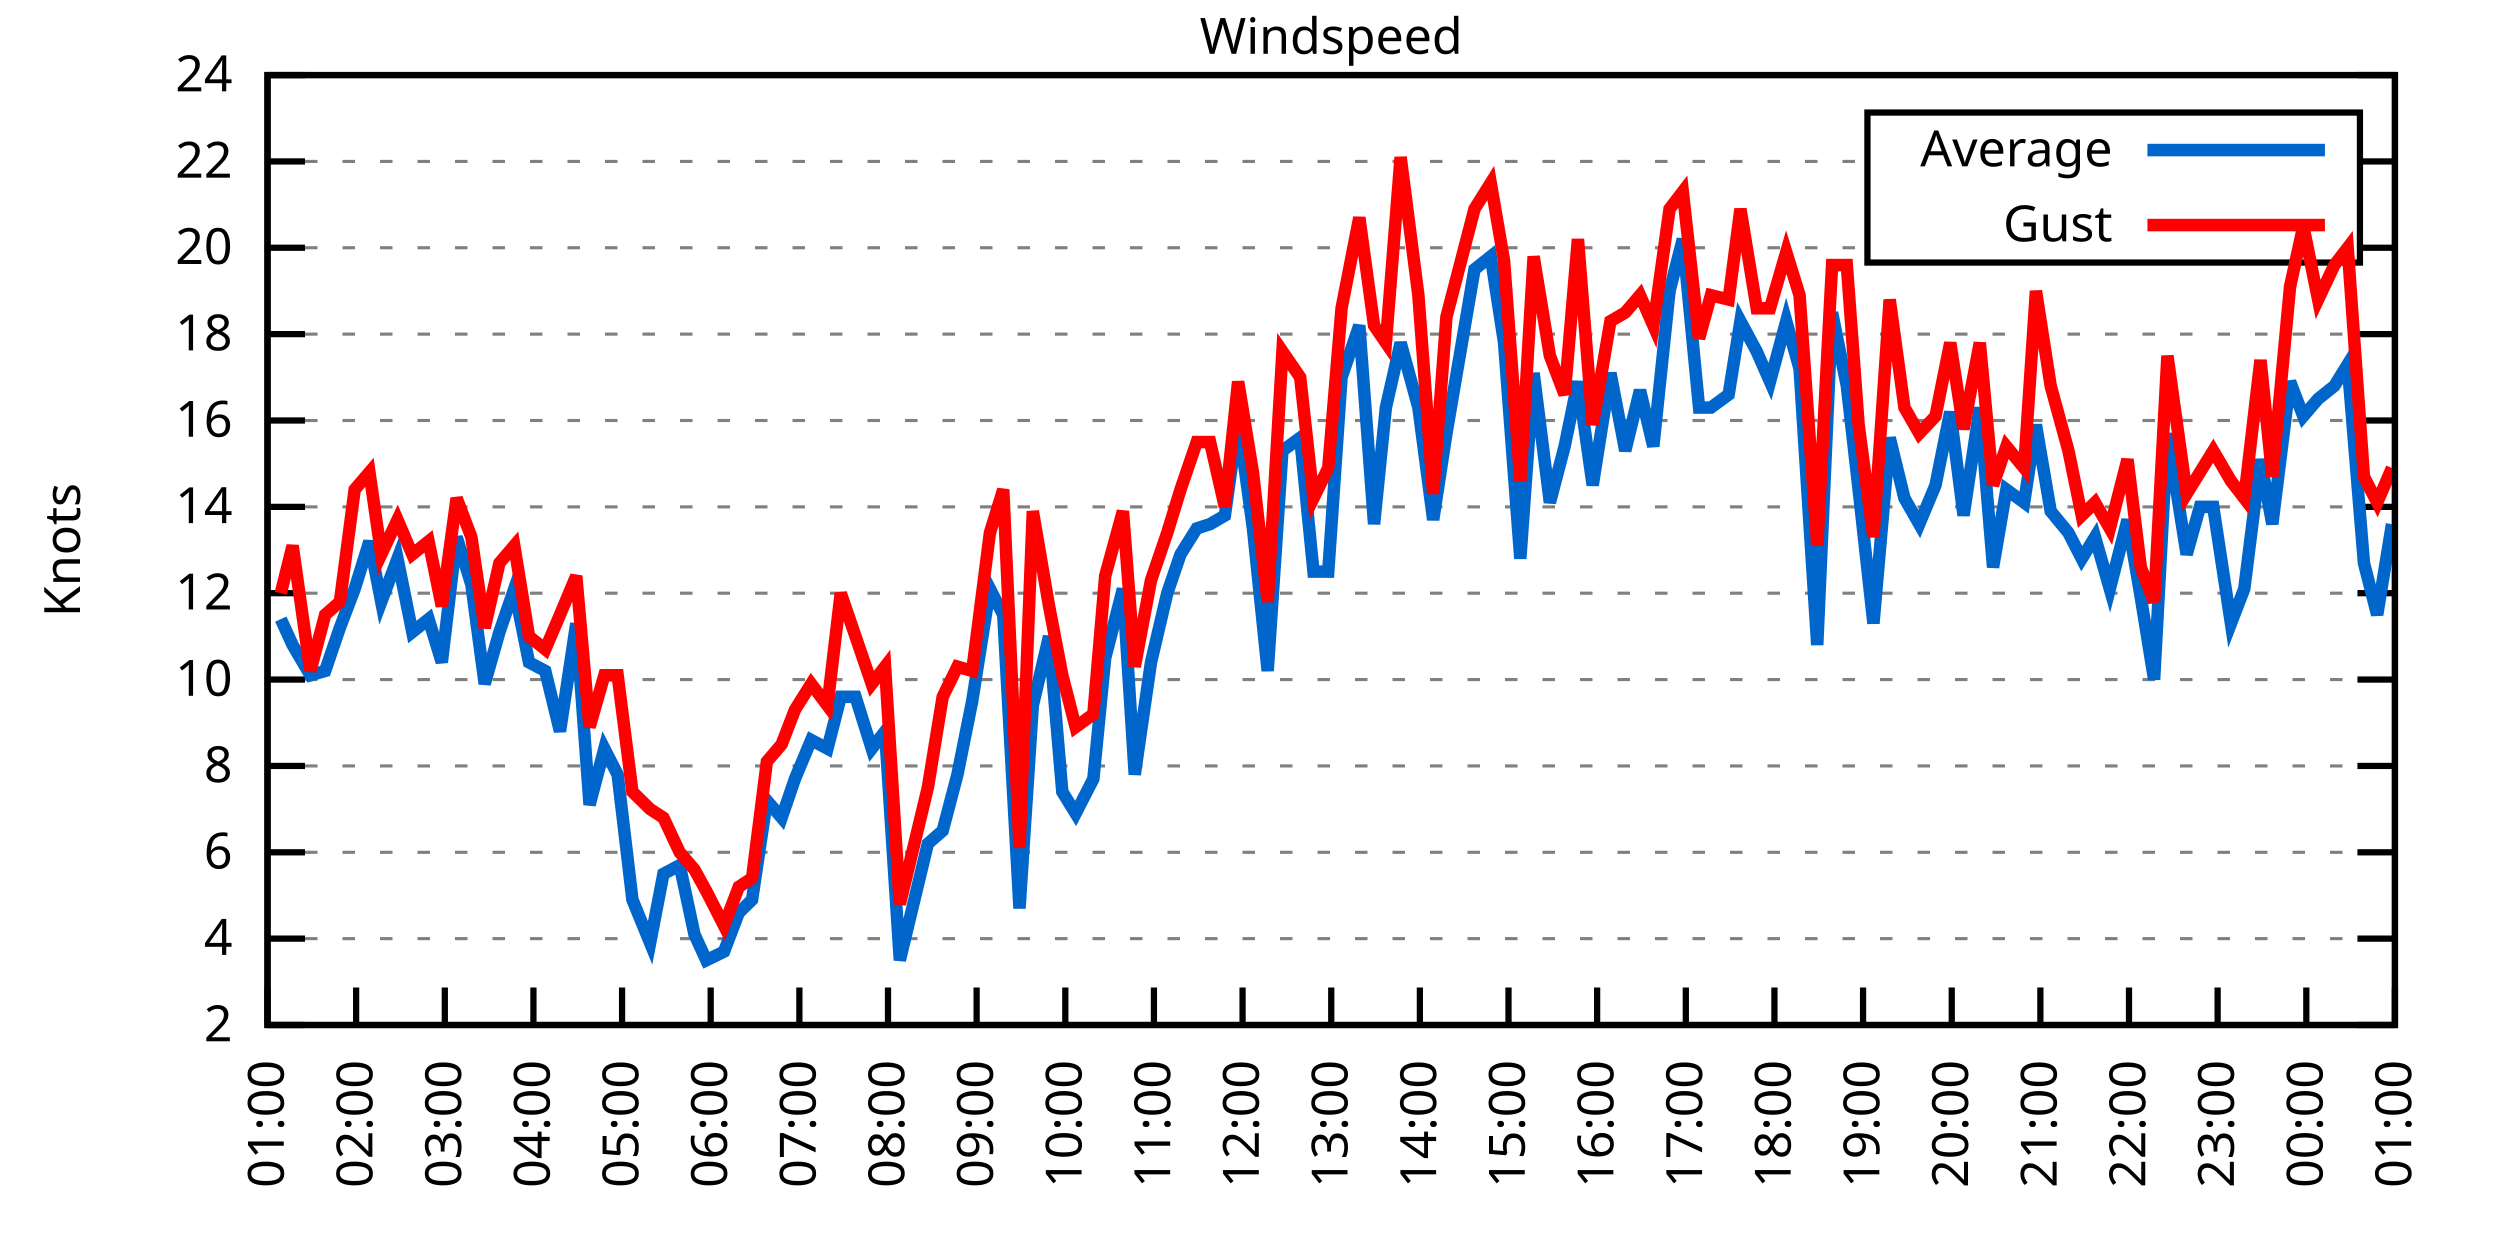
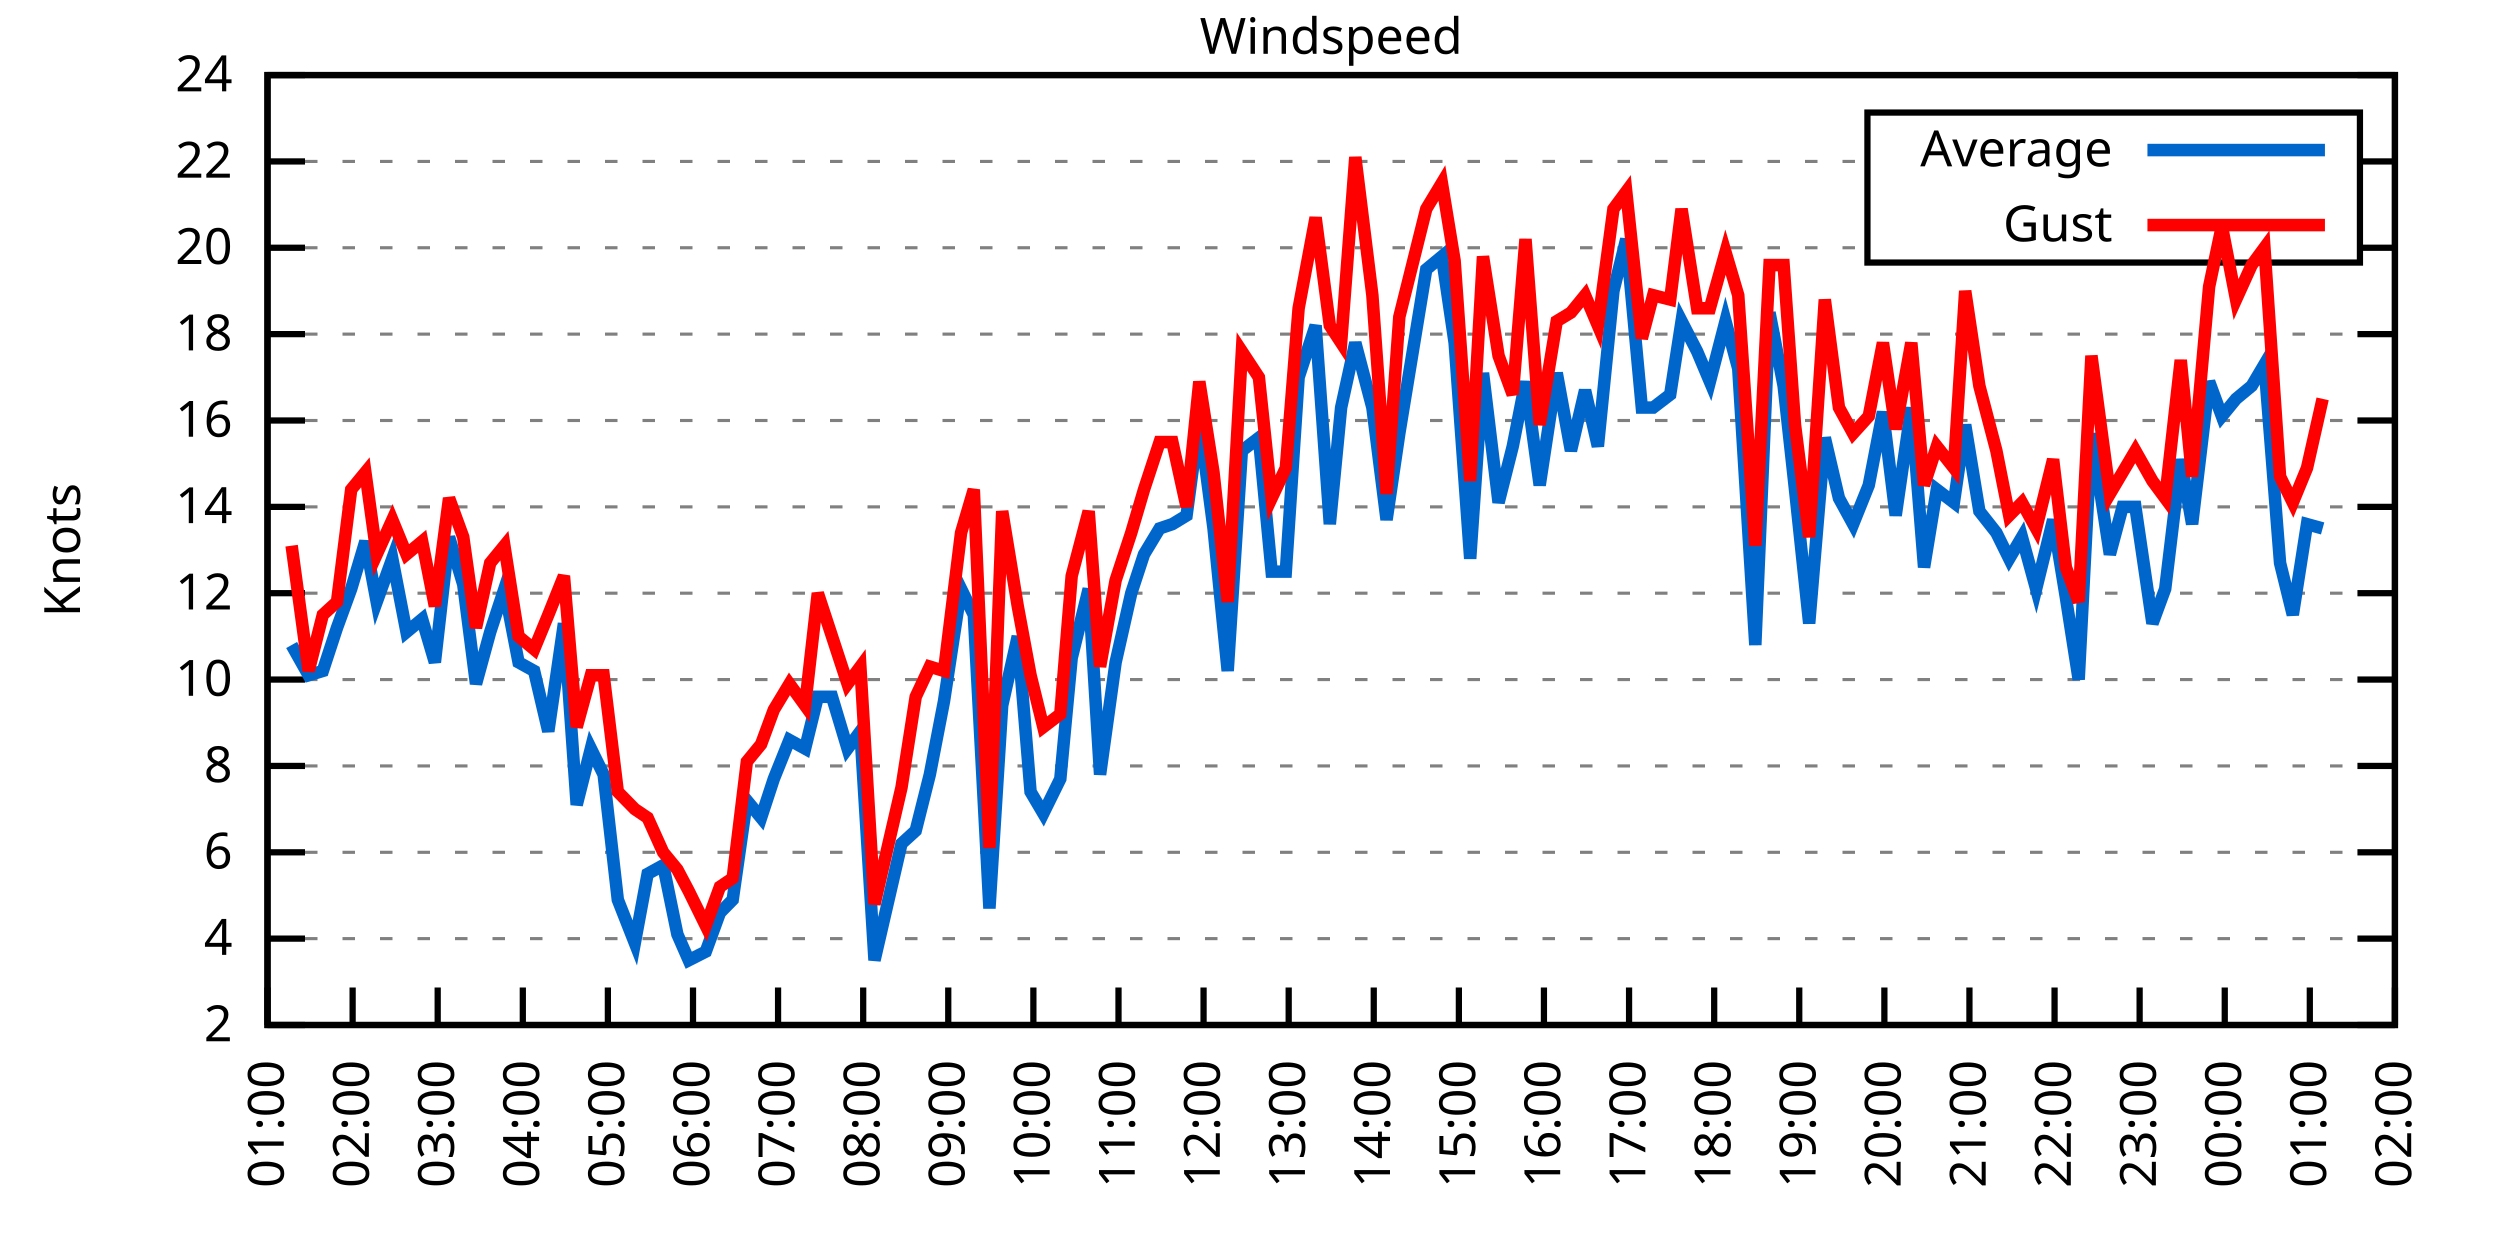
<svg xmlns="http://www.w3.org/2000/svg" xmlns:xlink="http://www.w3.org/1999/xlink" width="400" height="200" viewBox="0 0 400 200">
  <g id="gnuplot_canvas">
    <rect x="0" y="0" width="400" height="200" fill="none" />
    <defs>
      <circle id="gpDot" r="0.5" stroke-width="0.5" stroke="currentColor" />
      <path id="gpPt0" stroke-width="0.333" stroke="currentColor" d="M-1,0 h2 M0,-1 v2" />
      <path id="gpPt1" stroke-width="0.333" stroke="currentColor" d="M-1,-1 L1,1 M1,-1 L-1,1" />
      <path id="gpPt2" stroke-width="0.333" stroke="currentColor" d="M-1,0 L1,0 M0,-1 L0,1 M-1,-1 L1,1 M-1,1 L1,-1" />
      <rect id="gpPt3" stroke-width="0.333" stroke="currentColor" x="-1" y="-1" width="2" height="2" />
      <rect id="gpPt4" stroke-width="0.333" stroke="currentColor" fill="currentColor" x="-1" y="-1" width="2" height="2" />
      <circle id="gpPt5" stroke-width="0.333" stroke="currentColor" cx="0" cy="0" r="1" />
      <use xlink:href="#gpPt5" id="gpPt6" fill="currentColor" stroke="none" />
      <path id="gpPt7" stroke-width="0.333" stroke="currentColor" d="M0,-1.33 L-1.33,0.67 L1.33,0.67 z" />
      <use xlink:href="#gpPt7" id="gpPt8" fill="currentColor" stroke="none" />
      <use xlink:href="#gpPt7" id="gpPt9" stroke="currentColor" transform="rotate(180)" />
      <use xlink:href="#gpPt9" id="gpPt10" fill="currentColor" stroke="none" />
      <use xlink:href="#gpPt3" id="gpPt11" stroke="currentColor" transform="rotate(45)" />
      <use xlink:href="#gpPt11" id="gpPt12" fill="currentColor" stroke="none" />
      <path id="gpPt13" stroke-width="0.333" stroke="currentColor" d="M0,1.330 L1.265,0.411 L0.782,-1.067 L-0.782,-1.076 L-1.265,0.411 z" />
      <use xlink:href="#gpPt13" id="gpPt14" fill="currentColor" stroke="none" />
      <filter id="textbox" filterUnits="objectBoundingBox" x="0" y="0" height="1" width="1">
        <feFlood flood-color="white" flood-opacity="1" result="bgnd" />
        <feComposite in="SourceGraphic" in2="bgnd" operator="atop" />
      </filter>
      <filter id="greybox" filterUnits="objectBoundingBox" x="0" y="0" height="1" width="1">
        <feFlood flood-color="lightgrey" flood-opacity="1" result="grey" />
        <feComposite in="SourceGraphic" in2="grey" operator="atop" />
      </filter>
    </defs>
    <g fill="none" color="white" stroke="currentColor" stroke-width="1.00" stroke-linecap="butt" stroke-linejoin="miter">
</g>
    <g fill="none" color="black" stroke="currentColor" stroke-width="1.00" stroke-linecap="butt" stroke-linejoin="miter">
      <g stroke="none" shape-rendering="crispEdges">
        <polygon fill="rgb(255, 255, 255)" points="42.80,164.00 383.18,164.00 383.18,12.02 42.80,12.02 " />
      </g>
    </g>
    <g fill="none" color="black" stroke="currentColor" stroke-width="1.00" stroke-linecap="butt" stroke-linejoin="miter">
</g>
    <g fill="none" color="black" stroke="black" stroke-width="0.50" stroke-linecap="butt" stroke-linejoin="miter">
</g>
    <g fill="none" color="gray" stroke="currentColor" stroke-width="0.50" stroke-linecap="butt" stroke-linejoin="miter">
      <path stroke="gray" stroke-dasharray="2,4" class="gridline" d="M42.80,164.00 L383.19,164.00  " />
    </g>
    <g fill="none" color="gray" stroke="gray" stroke-width="1.00" stroke-linecap="butt" stroke-linejoin="miter">
</g>
    <g fill="none" color="black" stroke="currentColor" stroke-width="1.00" stroke-linecap="butt" stroke-linejoin="miter">
      <path stroke="black" d="M42.80,164.00 L48.80,164.00 M383.19,164.00 L377.19,164.00  " />
      <g transform="translate(37.20,166.60)" stroke="none" fill="black" font-family="Sans" font-size="8.00" text-anchor="end">
        <text>
          <tspan font-family="Sans"> 2</tspan>
        </text>
      </g>
    </g>
    <g fill="none" color="black" stroke="currentColor" stroke-width="1.00" stroke-linecap="butt" stroke-linejoin="miter">
</g>
    <g fill="none" color="black" stroke="black" stroke-width="0.50" stroke-linecap="butt" stroke-linejoin="miter">
</g>
    <g fill="none" color="gray" stroke="currentColor" stroke-width="0.50" stroke-linecap="butt" stroke-linejoin="miter">
      <path stroke="gray" stroke-dasharray="2,4" class="gridline" d="M42.80,150.18 L383.19,150.18  " />
    </g>
    <g fill="none" color="gray" stroke="gray" stroke-width="1.00" stroke-linecap="butt" stroke-linejoin="miter">
</g>
    <g fill="none" color="black" stroke="currentColor" stroke-width="1.00" stroke-linecap="butt" stroke-linejoin="miter">
      <path stroke="black" d="M42.80,150.18 L48.80,150.18 M383.19,150.18 L377.19,150.18  " />
      <g transform="translate(37.20,152.78)" stroke="none" fill="black" font-family="Sans" font-size="8.00" text-anchor="end">
        <text>
          <tspan font-family="Sans"> 4</tspan>
        </text>
      </g>
    </g>
    <g fill="none" color="black" stroke="currentColor" stroke-width="1.00" stroke-linecap="butt" stroke-linejoin="miter">
</g>
    <g fill="none" color="black" stroke="black" stroke-width="0.50" stroke-linecap="butt" stroke-linejoin="miter">
</g>
    <g fill="none" color="gray" stroke="currentColor" stroke-width="0.50" stroke-linecap="butt" stroke-linejoin="miter">
      <path stroke="gray" stroke-dasharray="2,4" class="gridline" d="M42.80,136.37 L383.19,136.37  " />
    </g>
    <g fill="none" color="gray" stroke="gray" stroke-width="1.00" stroke-linecap="butt" stroke-linejoin="miter">
</g>
    <g fill="none" color="black" stroke="currentColor" stroke-width="1.00" stroke-linecap="butt" stroke-linejoin="miter">
      <path stroke="black" d="M42.80,136.37 L48.80,136.37 M383.19,136.37 L377.19,136.37  " />
      <g transform="translate(37.20,138.97)" stroke="none" fill="black" font-family="Sans" font-size="8.00" text-anchor="end">
        <text>
          <tspan font-family="Sans"> 6</tspan>
        </text>
      </g>
    </g>
    <g fill="none" color="black" stroke="currentColor" stroke-width="1.00" stroke-linecap="butt" stroke-linejoin="miter">
</g>
    <g fill="none" color="black" stroke="black" stroke-width="0.50" stroke-linecap="butt" stroke-linejoin="miter">
</g>
    <g fill="none" color="gray" stroke="currentColor" stroke-width="0.50" stroke-linecap="butt" stroke-linejoin="miter">
      <path stroke="gray" stroke-dasharray="2,4" class="gridline" d="M42.80,122.55 L383.19,122.55  " />
    </g>
    <g fill="none" color="gray" stroke="gray" stroke-width="1.00" stroke-linecap="butt" stroke-linejoin="miter">
</g>
    <g fill="none" color="black" stroke="currentColor" stroke-width="1.00" stroke-linecap="butt" stroke-linejoin="miter">
      <path stroke="black" d="M42.80,122.55 L48.80,122.55 M383.19,122.55 L377.19,122.55  " />
      <g transform="translate(37.20,125.15)" stroke="none" fill="black" font-family="Sans" font-size="8.00" text-anchor="end">
        <text>
          <tspan font-family="Sans"> 8</tspan>
        </text>
      </g>
    </g>
    <g fill="none" color="black" stroke="currentColor" stroke-width="1.00" stroke-linecap="butt" stroke-linejoin="miter">
</g>
    <g fill="none" color="black" stroke="black" stroke-width="0.50" stroke-linecap="butt" stroke-linejoin="miter">
</g>
    <g fill="none" color="gray" stroke="currentColor" stroke-width="0.50" stroke-linecap="butt" stroke-linejoin="miter">
      <path stroke="gray" stroke-dasharray="2,4" class="gridline" d="M42.80,108.73 L383.19,108.73  " />
    </g>
    <g fill="none" color="gray" stroke="gray" stroke-width="1.00" stroke-linecap="butt" stroke-linejoin="miter">
</g>
    <g fill="none" color="black" stroke="currentColor" stroke-width="1.00" stroke-linecap="butt" stroke-linejoin="miter">
      <path stroke="black" d="M42.80,108.73 L48.80,108.73 M383.19,108.73 L377.19,108.73  " />
      <g transform="translate(37.20,111.33)" stroke="none" fill="black" font-family="Sans" font-size="8.00" text-anchor="end">
        <text>
          <tspan font-family="Sans"> 10</tspan>
        </text>
      </g>
    </g>
    <g fill="none" color="black" stroke="currentColor" stroke-width="1.00" stroke-linecap="butt" stroke-linejoin="miter">
</g>
    <g fill="none" color="black" stroke="black" stroke-width="0.50" stroke-linecap="butt" stroke-linejoin="miter">
</g>
    <g fill="none" color="gray" stroke="currentColor" stroke-width="0.50" stroke-linecap="butt" stroke-linejoin="miter">
      <path stroke="gray" stroke-dasharray="2,4" class="gridline" d="M42.80,94.91 L383.19,94.91  " />
    </g>
    <g fill="none" color="gray" stroke="gray" stroke-width="1.00" stroke-linecap="butt" stroke-linejoin="miter">
</g>
    <g fill="none" color="black" stroke="currentColor" stroke-width="1.00" stroke-linecap="butt" stroke-linejoin="miter">
      <path stroke="black" d="M42.80,94.91 L48.80,94.91 M383.19,94.91 L377.19,94.91  " />
      <g transform="translate(37.20,97.51)" stroke="none" fill="black" font-family="Sans" font-size="8.00" text-anchor="end">
        <text>
          <tspan font-family="Sans"> 12</tspan>
        </text>
      </g>
    </g>
    <g fill="none" color="black" stroke="currentColor" stroke-width="1.00" stroke-linecap="butt" stroke-linejoin="miter">
</g>
    <g fill="none" color="black" stroke="black" stroke-width="0.50" stroke-linecap="butt" stroke-linejoin="miter">
</g>
    <g fill="none" color="gray" stroke="currentColor" stroke-width="0.50" stroke-linecap="butt" stroke-linejoin="miter">
      <path stroke="gray" stroke-dasharray="2,4" class="gridline" d="M42.80,81.10 L383.19,81.10  " />
    </g>
    <g fill="none" color="gray" stroke="gray" stroke-width="1.00" stroke-linecap="butt" stroke-linejoin="miter">
</g>
    <g fill="none" color="black" stroke="currentColor" stroke-width="1.00" stroke-linecap="butt" stroke-linejoin="miter">
      <path stroke="black" d="M42.80,81.10 L48.80,81.10 M383.19,81.10 L377.19,81.10  " />
      <g transform="translate(37.20,83.70)" stroke="none" fill="black" font-family="Sans" font-size="8.00" text-anchor="end">
        <text>
          <tspan font-family="Sans"> 14</tspan>
        </text>
      </g>
    </g>
    <g fill="none" color="black" stroke="currentColor" stroke-width="1.00" stroke-linecap="butt" stroke-linejoin="miter">
</g>
    <g fill="none" color="black" stroke="black" stroke-width="0.50" stroke-linecap="butt" stroke-linejoin="miter">
</g>
    <g fill="none" color="gray" stroke="currentColor" stroke-width="0.50" stroke-linecap="butt" stroke-linejoin="miter">
      <path stroke="gray" stroke-dasharray="2,4" class="gridline" d="M42.80,67.28 L383.19,67.28  " />
    </g>
    <g fill="none" color="gray" stroke="gray" stroke-width="1.00" stroke-linecap="butt" stroke-linejoin="miter">
</g>
    <g fill="none" color="black" stroke="currentColor" stroke-width="1.00" stroke-linecap="butt" stroke-linejoin="miter">
      <path stroke="black" d="M42.80,67.28 L48.80,67.28 M383.19,67.28 L377.19,67.28  " />
      <g transform="translate(37.20,69.88)" stroke="none" fill="black" font-family="Sans" font-size="8.00" text-anchor="end">
        <text>
          <tspan font-family="Sans"> 16</tspan>
        </text>
      </g>
    </g>
    <g fill="none" color="black" stroke="currentColor" stroke-width="1.00" stroke-linecap="butt" stroke-linejoin="miter">
</g>
    <g fill="none" color="black" stroke="black" stroke-width="0.50" stroke-linecap="butt" stroke-linejoin="miter">
</g>
    <g fill="none" color="gray" stroke="currentColor" stroke-width="0.50" stroke-linecap="butt" stroke-linejoin="miter">
      <path stroke="gray" stroke-dasharray="2,4" class="gridline" d="M42.80,53.46 L383.19,53.46  " />
    </g>
    <g fill="none" color="gray" stroke="gray" stroke-width="1.00" stroke-linecap="butt" stroke-linejoin="miter">
</g>
    <g fill="none" color="black" stroke="currentColor" stroke-width="1.00" stroke-linecap="butt" stroke-linejoin="miter">
      <path stroke="black" d="M42.80,53.46 L48.80,53.46 M383.19,53.46 L377.19,53.46  " />
      <g transform="translate(37.20,56.06)" stroke="none" fill="black" font-family="Sans" font-size="8.00" text-anchor="end">
        <text>
          <tspan font-family="Sans"> 18</tspan>
        </text>
      </g>
    </g>
    <g fill="none" color="black" stroke="currentColor" stroke-width="1.00" stroke-linecap="butt" stroke-linejoin="miter">
</g>
    <g fill="none" color="black" stroke="black" stroke-width="0.50" stroke-linecap="butt" stroke-linejoin="miter">
</g>
    <g fill="none" color="gray" stroke="currentColor" stroke-width="0.50" stroke-linecap="butt" stroke-linejoin="miter">
      <path stroke="gray" stroke-dasharray="2,4" class="gridline" d="M42.80,39.64 L298.79,39.64 M377.59,39.64 L383.19,39.64  " />
    </g>
    <g fill="none" color="gray" stroke="gray" stroke-width="1.00" stroke-linecap="butt" stroke-linejoin="miter">
</g>
    <g fill="none" color="black" stroke="currentColor" stroke-width="1.00" stroke-linecap="butt" stroke-linejoin="miter">
      <path stroke="black" d="M42.80,39.64 L48.80,39.64 M383.19,39.64 L377.19,39.64  " />
      <g transform="translate(37.20,42.24)" stroke="none" fill="black" font-family="Sans" font-size="8.00" text-anchor="end">
        <text>
          <tspan font-family="Sans"> 20</tspan>
        </text>
      </g>
    </g>
    <g fill="none" color="black" stroke="currentColor" stroke-width="1.00" stroke-linecap="butt" stroke-linejoin="miter">
</g>
    <g fill="none" color="black" stroke="black" stroke-width="0.50" stroke-linecap="butt" stroke-linejoin="miter">
</g>
    <g fill="none" color="gray" stroke="currentColor" stroke-width="0.50" stroke-linecap="butt" stroke-linejoin="miter">
      <path stroke="gray" stroke-dasharray="2,4" class="gridline" d="M42.80,25.83 L298.79,25.83 M377.59,25.83 L383.19,25.83  " />
    </g>
    <g fill="none" color="gray" stroke="gray" stroke-width="1.00" stroke-linecap="butt" stroke-linejoin="miter">
</g>
    <g fill="none" color="black" stroke="currentColor" stroke-width="1.00" stroke-linecap="butt" stroke-linejoin="miter">
      <path stroke="black" d="M42.80,25.83 L48.80,25.83 M383.19,25.83 L377.19,25.83  " />
      <g transform="translate(37.20,28.43)" stroke="none" fill="black" font-family="Sans" font-size="8.00" text-anchor="end">
        <text>
          <tspan font-family="Sans"> 22</tspan>
        </text>
      </g>
    </g>
    <g fill="none" color="black" stroke="currentColor" stroke-width="1.00" stroke-linecap="butt" stroke-linejoin="miter">
</g>
    <g fill="none" color="black" stroke="black" stroke-width="0.50" stroke-linecap="butt" stroke-linejoin="miter">
</g>
    <g fill="none" color="gray" stroke="currentColor" stroke-width="0.50" stroke-linecap="butt" stroke-linejoin="miter">
      <path stroke="gray" stroke-dasharray="2,4" class="gridline" d="M42.80,12.01 L383.19,12.01  " />
    </g>
    <g fill="none" color="gray" stroke="gray" stroke-width="1.00" stroke-linecap="butt" stroke-linejoin="miter">
</g>
    <g fill="none" color="black" stroke="currentColor" stroke-width="1.00" stroke-linecap="butt" stroke-linejoin="miter">
      <path stroke="black" d="M42.80,12.01 L48.80,12.01 M383.19,12.01 L377.19,12.01  " />
      <g transform="translate(37.20,14.61)" stroke="none" fill="black" font-family="Sans" font-size="8.00" text-anchor="end">
        <text>
          <tspan font-family="Sans"> 24</tspan>
        </text>
      </g>
    </g>
    <g fill="none" color="black" stroke="currentColor" stroke-width="1.00" stroke-linecap="butt" stroke-linejoin="miter">
      <path stroke="black" d="M42.80,164.00 L42.80,158.00  " />
      <g transform="translate(45.40,169.60) rotate(270.00)" stroke="none" fill="black" font-family="Sans" font-size="8.00" text-anchor="end">
        <text>
          <tspan font-family="Sans">01:00</tspan>
        </text>
      </g>
    </g>
    <g fill="none" color="black" stroke="currentColor" stroke-width="1.00" stroke-linecap="butt" stroke-linejoin="miter">
-       <path stroke="black" d="M56.98,164.00 L56.98,158.00  " />
-       <g transform="translate(59.58,169.60) rotate(270.00)" stroke="none" fill="black" font-family="Sans" font-size="8.00" text-anchor="end">
+       <path stroke="black" d="M56.42,164.00 L56.42,158.00  " />
+       <g transform="translate(59.02,169.60) rotate(270.00)" stroke="none" fill="black" font-family="Sans" font-size="8.00" text-anchor="end">
        <text>
          <tspan font-family="Sans">02:00</tspan>
        </text>
      </g>
    </g>
    <g fill="none" color="black" stroke="currentColor" stroke-width="1.00" stroke-linecap="butt" stroke-linejoin="miter">
-       <path stroke="black" d="M71.17,164.00 L71.17,158.00  " />
-       <g transform="translate(73.77,169.60) rotate(270.00)" stroke="none" fill="black" font-family="Sans" font-size="8.00" text-anchor="end">
+       <path stroke="black" d="M70.03,164.00 L70.03,158.00  " />
+       <g transform="translate(72.63,169.60) rotate(270.00)" stroke="none" fill="black" font-family="Sans" font-size="8.00" text-anchor="end">
        <text>
          <tspan font-family="Sans">03:00</tspan>
        </text>
      </g>
    </g>
    <g fill="none" color="black" stroke="currentColor" stroke-width="1.00" stroke-linecap="butt" stroke-linejoin="miter">
-       <path stroke="black" d="M85.35,164.00 L85.35,158.00  " />
-       <g transform="translate(87.95,169.60) rotate(270.00)" stroke="none" fill="black" font-family="Sans" font-size="8.00" text-anchor="end">
+       <path stroke="black" d="M83.65,164.00 L83.65,158.00  " />
+       <g transform="translate(86.25,169.60) rotate(270.00)" stroke="none" fill="black" font-family="Sans" font-size="8.00" text-anchor="end">
        <text>
          <tspan font-family="Sans">04:00</tspan>
        </text>
      </g>
    </g>
    <g fill="none" color="black" stroke="currentColor" stroke-width="1.00" stroke-linecap="butt" stroke-linejoin="miter">
-       <path stroke="black" d="M99.53,164.00 L99.53,158.00  " />
-       <g transform="translate(102.13,169.60) rotate(270.00)" stroke="none" fill="black" font-family="Sans" font-size="8.00" text-anchor="end">
+       <path stroke="black" d="M97.26,164.00 L97.26,158.00  " />
+       <g transform="translate(99.86,169.60) rotate(270.00)" stroke="none" fill="black" font-family="Sans" font-size="8.00" text-anchor="end">
        <text>
          <tspan font-family="Sans">05:00</tspan>
        </text>
      </g>
    </g>
    <g fill="none" color="black" stroke="currentColor" stroke-width="1.00" stroke-linecap="butt" stroke-linejoin="miter">
-       <path stroke="black" d="M113.71,164.00 L113.71,158.00  " />
-       <g transform="translate(116.31,169.60) rotate(270.00)" stroke="none" fill="black" font-family="Sans" font-size="8.00" text-anchor="end">
+       <path stroke="black" d="M110.88,164.00 L110.88,158.00  " />
+       <g transform="translate(113.48,169.60) rotate(270.00)" stroke="none" fill="black" font-family="Sans" font-size="8.00" text-anchor="end">
        <text>
          <tspan font-family="Sans">06:00</tspan>
        </text>
      </g>
    </g>
    <g fill="none" color="black" stroke="currentColor" stroke-width="1.00" stroke-linecap="butt" stroke-linejoin="miter">
-       <path stroke="black" d="M127.90,164.00 L127.90,158.00  " />
-       <g transform="translate(130.50,169.60) rotate(270.00)" stroke="none" fill="black" font-family="Sans" font-size="8.00" text-anchor="end">
+       <path stroke="black" d="M124.49,164.00 L124.49,158.00  " />
+       <g transform="translate(127.09,169.60) rotate(270.00)" stroke="none" fill="black" font-family="Sans" font-size="8.00" text-anchor="end">
        <text>
          <tspan font-family="Sans">07:00</tspan>
        </text>
      </g>
    </g>
    <g fill="none" color="black" stroke="currentColor" stroke-width="1.00" stroke-linecap="butt" stroke-linejoin="miter">
-       <path stroke="black" d="M142.08,164.00 L142.08,158.00  " />
-       <g transform="translate(144.68,169.60) rotate(270.00)" stroke="none" fill="black" font-family="Sans" font-size="8.00" text-anchor="end">
+       <path stroke="black" d="M138.11,164.00 L138.11,158.00  " />
+       <g transform="translate(140.71,169.60) rotate(270.00)" stroke="none" fill="black" font-family="Sans" font-size="8.00" text-anchor="end">
        <text>
          <tspan font-family="Sans">08:00</tspan>
        </text>
      </g>
    </g>
    <g fill="none" color="black" stroke="currentColor" stroke-width="1.00" stroke-linecap="butt" stroke-linejoin="miter">
-       <path stroke="black" d="M156.26,164.00 L156.26,158.00  " />
-       <g transform="translate(158.86,169.60) rotate(270.00)" stroke="none" fill="black" font-family="Sans" font-size="8.00" text-anchor="end">
+       <path stroke="black" d="M151.72,164.00 L151.72,158.00  " />
+       <g transform="translate(154.32,169.60) rotate(270.00)" stroke="none" fill="black" font-family="Sans" font-size="8.00" text-anchor="end">
        <text>
          <tspan font-family="Sans">09:00</tspan>
        </text>
      </g>
    </g>
    <g fill="none" color="black" stroke="currentColor" stroke-width="1.00" stroke-linecap="butt" stroke-linejoin="miter">
-       <path stroke="black" d="M170.45,164.00 L170.45,158.00  " />
-       <g transform="translate(173.05,169.60) rotate(270.00)" stroke="none" fill="black" font-family="Sans" font-size="8.00" text-anchor="end">
+       <path stroke="black" d="M165.34,164.00 L165.34,158.00  " />
+       <g transform="translate(167.94,169.60) rotate(270.00)" stroke="none" fill="black" font-family="Sans" font-size="8.00" text-anchor="end">
        <text>
          <tspan font-family="Sans">10:00</tspan>
        </text>
      </g>
    </g>
    <g fill="none" color="black" stroke="currentColor" stroke-width="1.00" stroke-linecap="butt" stroke-linejoin="miter">
-       <path stroke="black" d="M184.63,164.00 L184.63,158.00  " />
-       <g transform="translate(187.23,169.60) rotate(270.00)" stroke="none" fill="black" font-family="Sans" font-size="8.00" text-anchor="end">
+       <path stroke="black" d="M178.96,164.00 L178.96,158.00  " />
+       <g transform="translate(181.56,169.60) rotate(270.00)" stroke="none" fill="black" font-family="Sans" font-size="8.00" text-anchor="end">
        <text>
          <tspan font-family="Sans">11:00</tspan>
        </text>
      </g>
    </g>
    <g fill="none" color="black" stroke="currentColor" stroke-width="1.00" stroke-linecap="butt" stroke-linejoin="miter">
-       <path stroke="black" d="M198.81,164.00 L198.81,158.00  " />
-       <g transform="translate(201.41,169.60) rotate(270.00)" stroke="none" fill="black" font-family="Sans" font-size="8.00" text-anchor="end">
+       <path stroke="black" d="M192.57,164.00 L192.57,158.00  " />
+       <g transform="translate(195.17,169.60) rotate(270.00)" stroke="none" fill="black" font-family="Sans" font-size="8.00" text-anchor="end">
        <text>
          <tspan font-family="Sans">12:00</tspan>
        </text>
      </g>
    </g>
    <g fill="none" color="black" stroke="currentColor" stroke-width="1.00" stroke-linecap="butt" stroke-linejoin="miter">
-       <path stroke="black" d="M213.00,164.00 L213.00,158.00  " />
-       <g transform="translate(215.60,169.60) rotate(270.00)" stroke="none" fill="black" font-family="Sans" font-size="8.00" text-anchor="end">
+       <path stroke="black" d="M206.19,164.00 L206.19,158.00  " />
+       <g transform="translate(208.79,169.60) rotate(270.00)" stroke="none" fill="black" font-family="Sans" font-size="8.00" text-anchor="end">
        <text>
          <tspan font-family="Sans">13:00</tspan>
        </text>
      </g>
    </g>
    <g fill="none" color="black" stroke="currentColor" stroke-width="1.00" stroke-linecap="butt" stroke-linejoin="miter">
-       <path stroke="black" d="M227.18,164.00 L227.18,158.00  " />
-       <g transform="translate(229.78,169.60) rotate(270.00)" stroke="none" fill="black" font-family="Sans" font-size="8.00" text-anchor="end">
+       <path stroke="black" d="M219.80,164.00 L219.80,158.00  " />
+       <g transform="translate(222.40,169.60) rotate(270.00)" stroke="none" fill="black" font-family="Sans" font-size="8.00" text-anchor="end">
        <text>
          <tspan font-family="Sans">14:00</tspan>
        </text>
      </g>
    </g>
    <g fill="none" color="black" stroke="currentColor" stroke-width="1.00" stroke-linecap="butt" stroke-linejoin="miter">
-       <path stroke="black" d="M241.36,164.00 L241.36,158.00  " />
-       <g transform="translate(243.96,169.60) rotate(270.00)" stroke="none" fill="black" font-family="Sans" font-size="8.00" text-anchor="end">
+       <path stroke="black" d="M233.42,164.00 L233.42,158.00  " />
+       <g transform="translate(236.02,169.60) rotate(270.00)" stroke="none" fill="black" font-family="Sans" font-size="8.00" text-anchor="end">
        <text>
          <tspan font-family="Sans">15:00</tspan>
        </text>
      </g>
    </g>
    <g fill="none" color="black" stroke="currentColor" stroke-width="1.00" stroke-linecap="butt" stroke-linejoin="miter">
-       <path stroke="black" d="M255.54,164.00 L255.54,158.00  " />
-       <g transform="translate(258.14,169.60) rotate(270.00)" stroke="none" fill="black" font-family="Sans" font-size="8.00" text-anchor="end">
+       <path stroke="black" d="M247.03,164.00 L247.03,158.00  " />
+       <g transform="translate(249.63,169.60) rotate(270.00)" stroke="none" fill="black" font-family="Sans" font-size="8.00" text-anchor="end">
        <text>
          <tspan font-family="Sans">16:00</tspan>
        </text>
      </g>
    </g>
    <g fill="none" color="black" stroke="currentColor" stroke-width="1.00" stroke-linecap="butt" stroke-linejoin="miter">
-       <path stroke="black" d="M269.73,164.00 L269.73,158.00  " />
-       <g transform="translate(272.33,169.60) rotate(270.00)" stroke="none" fill="black" font-family="Sans" font-size="8.00" text-anchor="end">
+       <path stroke="black" d="M260.65,164.00 L260.65,158.00  " />
+       <g transform="translate(263.25,169.60) rotate(270.00)" stroke="none" fill="black" font-family="Sans" font-size="8.00" text-anchor="end">
        <text>
          <tspan font-family="Sans">17:00</tspan>
        </text>
      </g>
    </g>
    <g fill="none" color="black" stroke="currentColor" stroke-width="1.00" stroke-linecap="butt" stroke-linejoin="miter">
-       <path stroke="black" d="M283.91,164.00 L283.91,158.00  " />
-       <g transform="translate(286.51,169.60) rotate(270.00)" stroke="none" fill="black" font-family="Sans" font-size="8.00" text-anchor="end">
+       <path stroke="black" d="M274.27,164.00 L274.27,158.00  " />
+       <g transform="translate(276.87,169.60) rotate(270.00)" stroke="none" fill="black" font-family="Sans" font-size="8.00" text-anchor="end">
        <text>
          <tspan font-family="Sans">18:00</tspan>
        </text>
      </g>
    </g>
    <g fill="none" color="black" stroke="currentColor" stroke-width="1.00" stroke-linecap="butt" stroke-linejoin="miter">
-       <path stroke="black" d="M298.09,164.00 L298.09,158.00  " />
-       <g transform="translate(300.69,169.60) rotate(270.00)" stroke="none" fill="black" font-family="Sans" font-size="8.00" text-anchor="end">
+       <path stroke="black" d="M287.88,164.00 L287.88,158.00  " />
+       <g transform="translate(290.48,169.60) rotate(270.00)" stroke="none" fill="black" font-family="Sans" font-size="8.00" text-anchor="end">
        <text>
          <tspan font-family="Sans">19:00</tspan>
        </text>
      </g>
    </g>
    <g fill="none" color="black" stroke="currentColor" stroke-width="1.00" stroke-linecap="butt" stroke-linejoin="miter">
-       <path stroke="black" d="M312.28,164.00 L312.28,158.00  " />
-       <g transform="translate(314.88,169.60) rotate(270.00)" stroke="none" fill="black" font-family="Sans" font-size="8.00" text-anchor="end">
+       <path stroke="black" d="M301.50,164.00 L301.50,158.00  " />
+       <g transform="translate(304.10,169.60) rotate(270.00)" stroke="none" fill="black" font-family="Sans" font-size="8.00" text-anchor="end">
        <text>
          <tspan font-family="Sans">20:00</tspan>
        </text>
      </g>
    </g>
    <g fill="none" color="black" stroke="currentColor" stroke-width="1.00" stroke-linecap="butt" stroke-linejoin="miter">
-       <path stroke="black" d="M326.46,164.00 L326.46,158.00  " />
-       <g transform="translate(329.06,169.60) rotate(270.00)" stroke="none" fill="black" font-family="Sans" font-size="8.00" text-anchor="end">
+       <path stroke="black" d="M315.11,164.00 L315.11,158.00  " />
+       <g transform="translate(317.71,169.60) rotate(270.00)" stroke="none" fill="black" font-family="Sans" font-size="8.00" text-anchor="end">
        <text>
          <tspan font-family="Sans">21:00</tspan>
        </text>
      </g>
    </g>
    <g fill="none" color="black" stroke="currentColor" stroke-width="1.00" stroke-linecap="butt" stroke-linejoin="miter">
-       <path stroke="black" d="M340.64,164.00 L340.64,158.00  " />
-       <g transform="translate(343.24,169.60) rotate(270.00)" stroke="none" fill="black" font-family="Sans" font-size="8.00" text-anchor="end">
+       <path stroke="black" d="M328.73,164.00 L328.73,158.00  " />
+       <g transform="translate(331.33,169.60) rotate(270.00)" stroke="none" fill="black" font-family="Sans" font-size="8.00" text-anchor="end">
        <text>
          <tspan font-family="Sans">22:00</tspan>
        </text>
      </g>
    </g>
    <g fill="none" color="black" stroke="currentColor" stroke-width="1.00" stroke-linecap="butt" stroke-linejoin="miter">
-       <path stroke="black" d="M354.82,164.00 L354.82,158.00  " />
-       <g transform="translate(357.42,169.60) rotate(270.00)" stroke="none" fill="black" font-family="Sans" font-size="8.00" text-anchor="end">
+       <path stroke="black" d="M342.34,164.00 L342.34,158.00  " />
+       <g transform="translate(344.94,169.60) rotate(270.00)" stroke="none" fill="black" font-family="Sans" font-size="8.00" text-anchor="end">
        <text>
          <tspan font-family="Sans">23:00</tspan>
        </text>
      </g>
    </g>
    <g fill="none" color="black" stroke="currentColor" stroke-width="1.00" stroke-linecap="butt" stroke-linejoin="miter">
-       <path stroke="black" d="M369.01,164.00 L369.01,158.00  " />
-       <g transform="translate(371.61,169.60) rotate(270.00)" stroke="none" fill="black" font-family="Sans" font-size="8.00" text-anchor="end">
+       <path stroke="black" d="M355.96,164.00 L355.96,158.00  " />
+       <g transform="translate(358.56,169.60) rotate(270.00)" stroke="none" fill="black" font-family="Sans" font-size="8.00" text-anchor="end">
        <text>
          <tspan font-family="Sans">00:00</tspan>
+         </text>
+       </g>
+     </g>
+     <g fill="none" color="black" stroke="currentColor" stroke-width="1.00" stroke-linecap="butt" stroke-linejoin="miter">
+       <path stroke="black" d="M369.57,164.00 L369.57,158.00  " />
+       <g transform="translate(372.17,169.60) rotate(270.00)" stroke="none" fill="black" font-family="Sans" font-size="8.00" text-anchor="end">
+         <text>
+           <tspan font-family="Sans">01:00</tspan>
        </text>
      </g>
    </g>
    <g fill="none" color="black" stroke="currentColor" stroke-width="1.00" stroke-linecap="butt" stroke-linejoin="miter">
      <path stroke="black" d="M383.19,164.00 L383.19,158.00  " />
      <g transform="translate(385.79,169.60) rotate(270.00)" stroke="none" fill="black" font-family="Sans" font-size="8.00" text-anchor="end">
        <text>
-           <tspan font-family="Sans">01:00</tspan>
+           <tspan font-family="Sans">02:00</tspan>
        </text>
      </g>
    </g>
    <g fill="none" color="black" stroke="currentColor" stroke-width="1.00" stroke-linecap="butt" stroke-linejoin="miter">
</g>
    <g fill="none" color="black" stroke="currentColor" stroke-width="1.00" stroke-linecap="butt" stroke-linejoin="miter">
      <path stroke="black" d="M42.80,12.01 L42.80,164.00 L383.19,164.00 L383.19,12.01 L42.80,12.01 Z  " />
    </g>
    <g fill="none" color="black" stroke="currentColor" stroke-width="1.00" stroke-linecap="butt" stroke-linejoin="miter">
</g>
    <g fill="none" color="black" stroke="currentColor" stroke-width="1.00" stroke-linecap="butt" stroke-linejoin="miter">
      <path stroke="black" d="M298.79,42.01 L298.79,18.01 L377.59,18.01 L377.59,42.01 L298.79,42.01 Z  " />
    </g>
    <g id="Windspeed_plot_1">
      <g fill="none" color="white" stroke="black" stroke-width="2.00" stroke-linecap="butt" stroke-linejoin="miter">
</g>
      <g fill="none" color="black" stroke="currentColor" stroke-width="2.00" stroke-linecap="butt" stroke-linejoin="miter">
        <g transform="translate(337.99,26.61)" stroke="none" fill="black" font-family="Sans" font-size="8.00" text-anchor="end">
          <text>
            <tspan font-family="Sans">Average</tspan>
          </text>
        </g>
      </g>
      <g fill="none" color="black" stroke="currentColor" stroke-width="2.00" stroke-linecap="butt" stroke-linejoin="miter">
-         <path stroke="rgb(  0, 102, 204)" d="M343.59,24.01 L371.99,24.01 M44.93,99.06 L46.82,103.20 L49.66,108.04 L52.02,107.35 L54.38,100.44 L56.75,94.22   L59.11,86.62 L61.00,96.30 L63.60,89.39 L65.97,101.13 L68.57,99.06 L70.69,105.97 L73.06,85.93 L75.42,93.53   L77.55,109.42 L79.91,101.13 L82.28,94.22 L84.64,105.97 L87.24,107.35 L89.60,117.02 L92.20,99.75 L94.33,128.77   L96.70,119.78 L98.82,123.93 L101.19,143.96 L104.02,150.87 L106.15,139.82 L108.75,138.44 L111.11,149.49 L113.01,153.64   L115.84,152.26 L118.21,146.04 L120.33,143.96 L122.70,128.08 L125.06,130.84 L127.19,124.62 L129.79,118.40 L132.39,119.78   L134.52,111.49 L136.88,111.49 L139.48,119.78 L141.61,117.02 L143.97,153.64 L148.46,134.98 L150.83,132.91 L153.19,123.93   L155.55,112.19 L158.39,94.22 L160.52,98.37 L163.12,145.35 L165.25,112.88 L167.85,101.82 L169.97,126.69 L172.10,130.15   L174.94,124.62 L176.83,105.28 L179.67,94.22 L181.56,123.93 L184.16,105.97 L186.76,94.91 L188.88,88.70 L191.48,84.55   L193.61,83.86 L195.98,82.48 L198.10,67.28 L200.47,84.55 L202.83,107.35 L205.19,72.12 L208.03,70.04 L210.16,91.46   L212.52,91.46 L214.65,60.37 L217.49,52.08 L219.85,83.86 L221.74,65.21 L224.10,54.84 L226.94,65.21 L229.31,83.17   L231.43,69.35 L235.92,43.10 L238.52,41.03 L240.65,54.84 L243.25,89.39 L245.38,59.68 L247.98,80.41 L250.34,71.42   L252.47,61.06 L254.83,77.64 L257.67,59.68 L260.04,72.12 L262.40,62.44 L264.53,71.42 L267.13,46.55 L269.25,38.26   L271.85,65.21 L273.75,65.21 L276.58,63.13 L278.47,51.39 L281.07,56.23 L283.20,61.06 L285.80,51.39 L287.93,58.99   L290.76,103.20 L293.13,50.01 L295.49,61.75 L297.38,78.33 L299.75,99.75 L302.35,70.04 L304.71,79.71 L307.08,83.86   L309.68,77.64 L312.04,65.90 L314.17,82.48 L316.77,65.21 L318.89,90.77 L321.02,78.33 L323.86,80.41 L325.75,67.97   L328.11,81.79 L330.95,85.24 L333.08,89.39 L335.20,85.93 L337.57,94.22 L340.40,83.17 L342.53,95.60 L344.66,108.73   L346.79,69.35 L349.86,88.70 L351.99,81.10 L354.12,81.10 L356.95,99.75 L359.08,94.22 L361.68,73.50 L363.57,83.86   L366.41,61.06 L368.53,66.59 L370.90,63.82 L373.50,61.75 L375.63,58.30 L378.23,90.08 L380.35,98.37 L382.72,83.86    " />
+         <path stroke="rgb(  0, 102, 204)" d="M343.59,24.01 L371.99,24.01 M46.66,103.20 L49.38,108.04 L51.65,107.35 L53.92,100.44 L56.19,94.22 L58.46,86.62   L60.27,96.30 L62.77,89.39 L65.04,101.13 L67.54,99.06 L69.58,105.97 L71.85,85.93 L74.12,93.53 L76.16,109.42   L78.43,101.13 L80.70,94.22 L82.97,105.97 L85.46,107.35 L87.73,117.02 L90.23,99.75 L92.27,128.77 L94.54,119.78   L96.58,123.93 L98.85,143.96 L101.57,150.87 L103.62,139.82 L106.11,138.44 L108.38,149.49 L110.20,153.64 L112.92,152.26   L115.19,146.04 L117.23,143.96 L119.50,128.08 L121.77,130.84 L123.81,124.62 L126.31,118.40 L128.81,119.78 L130.85,111.49   L133.12,111.49 L135.61,119.78 L137.66,117.02 L139.92,153.64 L144.24,134.98 L146.51,132.91 L148.77,123.93 L151.04,112.19   L153.77,94.22 L155.81,98.37 L158.31,145.35 L160.35,112.88 L162.84,101.82 L164.89,126.69 L166.93,130.15 L169.65,124.62   L171.47,105.28 L174.19,94.22 L176.01,123.93 L178.50,105.97 L181.00,94.91 L183.04,88.70 L185.54,84.55 L187.58,83.86   L189.85,82.48 L191.89,67.28 L194.16,84.55 L196.43,107.35 L198.70,72.12 L201.42,70.04 L203.46,91.46 L205.73,91.46   L207.78,60.37 L210.50,52.08 L212.77,83.86 L214.58,65.21 L216.85,54.84 L219.58,65.21 L221.85,83.17 L223.89,69.35   L228.20,43.10 L230.70,41.03 L232.74,54.84 L235.23,89.39 L237.28,59.68 L239.77,80.41 L242.04,71.42 L244.08,61.06   L246.35,77.64 L249.08,59.68 L251.35,72.12 L253.61,62.44 L255.66,71.42 L258.15,46.55 L260.20,38.26 L262.69,65.21   L264.51,65.21 L267.23,63.13 L269.05,51.39 L271.54,56.23 L273.58,61.06 L276.08,51.39 L278.12,58.99 L280.85,103.20   L283.12,50.01 L285.38,61.75 L287.20,78.33 L289.47,99.75 L291.97,70.04 L294.23,79.71 L296.50,83.86 L299.00,77.64   L301.27,65.90 L303.31,82.48 L305.81,65.21 L307.85,90.77 L309.89,78.33 L312.62,80.41 L314.43,67.97 L316.70,81.79   L319.42,85.24 L321.47,89.39 L323.51,85.93 L325.78,94.22 L328.50,83.17 L330.54,95.60 L332.59,108.73 L334.63,69.35   L337.58,88.70 L339.62,81.10 L341.66,81.10 L344.39,99.75 L346.43,94.22 L348.92,73.50 L350.74,83.86 L353.46,61.06   L355.50,66.59 L357.77,63.82 L360.27,61.75 L362.31,58.30 L364.81,90.08 L366.85,98.37 L369.12,83.86 L371.62,84.55    " />
      </g>
    </g>
    <g id="Windspeed_plot_2">
      <g fill="none" color="black" stroke="currentColor" stroke-width="2.00" stroke-linecap="butt" stroke-linejoin="miter">
        <g transform="translate(337.99,38.61)" stroke="none" fill="black" font-family="Sans" font-size="8.00" text-anchor="end">
          <text>
            <tspan font-family="Sans">Gust</tspan>
          </text>
        </g>
      </g>
      <g fill="none" color="black" stroke="currentColor" stroke-width="2.00" stroke-linecap="butt" stroke-linejoin="miter">
-         <path stroke="rgb(255,   0,   0)" d="M343.59,36.01 L371.99,36.01 M44.93,94.91 L46.82,87.31 L49.66,107.35 L52.02,98.37 L54.38,96.30 L56.75,78.33   L59.11,75.57 L61.00,88.70 L63.60,83.17 L65.97,88.70 L68.57,86.62 L70.69,96.99 L73.06,79.71 L75.42,85.93   L77.55,100.44 L79.91,90.08 L82.28,87.31 L84.64,101.82 L87.24,103.89 L89.60,98.37 L92.20,92.15 L94.33,116.33   L96.70,108.04 L98.82,108.04 L101.19,126.69 L104.02,129.46 L106.15,130.84 L108.75,136.37 L111.11,139.13 L113.01,142.58   L115.84,148.11 L118.21,141.89 L120.33,140.51 L122.70,121.86 L125.06,119.09 L127.19,113.57 L129.79,109.42 L132.39,112.88   L134.52,94.91 L136.88,101.82 L139.48,109.42 L141.61,106.66 L143.97,144.66 L148.46,126.00 L150.83,111.49 L153.19,106.66   L155.55,107.35 L158.39,85.24 L160.52,78.33 L163.12,135.67 L165.25,81.79 L167.85,96.99 L169.97,108.04 L172.10,116.33   L174.94,114.26 L176.83,92.15 L179.67,81.79 L181.56,106.66 L184.16,92.84 L186.76,85.24 L188.88,78.33 L191.48,70.73   L193.61,70.73 L195.98,81.10 L198.10,61.06 L200.47,75.57 L202.83,96.30 L205.19,56.23 L208.03,60.37 L210.16,79.71   L212.52,74.88 L214.65,49.32 L217.49,34.81 L219.85,52.08 L221.74,54.84 L224.10,25.14 L226.94,47.24 L229.31,79.02   L231.43,50.70 L235.92,33.43 L238.52,29.28 L240.65,41.72 L243.25,76.95 L245.38,41.03 L247.98,56.92 L250.34,63.13   L252.47,38.26 L254.83,67.97 L257.67,51.39 L260.04,50.01 L262.40,47.24 L264.53,52.08 L267.13,33.43 L269.25,30.66   L271.85,54.15 L273.75,47.24 L276.58,47.93 L278.47,33.43 L281.07,49.32 L283.20,49.32 L285.80,40.34 L287.93,47.24   L290.76,87.31 L293.13,42.41 L295.49,42.41 L297.38,67.97 L299.75,85.93 L302.35,47.93 L304.71,65.21 L307.08,69.35   L309.68,66.59 L312.04,54.84 L314.17,68.66 L316.77,54.84 L318.89,77.64 L321.02,71.42 L323.86,74.88 L325.75,46.55   L328.11,61.75 L330.95,72.12 L333.08,82.48 L335.20,80.41 L337.57,84.55 L340.40,73.50 L342.53,90.77 L344.66,96.30   L346.79,56.92 L349.86,79.02 L351.99,75.57 L354.12,72.12 L356.95,76.95 L359.08,79.71 L361.68,57.61 L363.57,76.26   L366.41,45.86 L368.53,36.19 L370.90,47.93 L373.50,42.41 L375.63,39.64 L378.23,76.26 L380.35,80.41 L382.72,74.88    " />
+         <path stroke="rgb(255,   0,   0)" d="M343.59,36.01 L371.99,36.01 M46.66,87.31 L49.38,107.35 L51.65,98.37 L53.92,96.30 L56.19,78.33 L58.46,75.57   L60.27,88.70 L62.77,83.17 L65.04,88.70 L67.54,86.62 L69.58,96.99 L71.85,79.71 L74.12,85.93 L76.16,100.44   L78.43,90.08 L80.70,87.31 L82.97,101.82 L85.46,103.89 L87.73,98.37 L90.23,92.15 L92.27,116.33 L94.54,108.04   L96.58,108.04 L98.85,126.69 L101.57,129.46 L103.62,130.84 L106.11,136.37 L108.38,139.13 L110.20,142.58 L112.92,148.11   L115.19,141.89 L117.23,140.51 L119.50,121.86 L121.77,119.09 L123.81,113.57 L126.31,109.42 L128.81,112.88 L130.85,94.91   L133.12,101.82 L135.61,109.42 L137.66,106.66 L139.92,144.66 L144.24,126.00 L146.51,111.49 L148.77,106.66 L151.04,107.35   L153.77,85.24 L155.81,78.33 L158.31,135.67 L160.35,81.79 L162.84,96.99 L164.89,108.04 L166.93,116.33 L169.65,114.26   L171.47,92.15 L174.19,81.79 L176.01,106.66 L178.50,92.84 L181.00,85.24 L183.04,78.33 L185.54,70.73 L187.58,70.73   L189.85,81.10 L191.89,61.06 L194.16,75.57 L196.43,96.30 L198.70,56.23 L201.42,60.37 L203.46,79.71 L205.73,74.88   L207.78,49.32 L210.50,34.81 L212.77,52.08 L214.58,54.84 L216.85,25.14 L219.58,47.24 L221.85,79.02 L223.89,50.70   L228.20,33.43 L230.70,29.28 L232.74,41.72 L235.23,76.95 L237.28,41.03 L239.77,56.92 L242.04,63.13 L244.08,38.26   L246.35,67.97 L249.08,51.39 L251.35,50.01 L253.61,47.24 L255.66,52.08 L258.15,33.43 L260.20,30.66 L262.69,54.15   L264.51,47.24 L267.23,47.93 L269.05,33.43 L271.54,49.32 L273.58,49.32 L276.08,40.34 L278.12,47.24 L280.85,87.31   L283.12,42.41 L285.38,42.41 L287.20,67.97 L289.47,85.93 L291.97,47.93 L294.23,65.21 L296.50,69.35 L299.00,66.59   L301.27,54.84 L303.31,68.66 L305.81,54.84 L307.85,77.64 L309.89,71.42 L312.62,74.88 L314.43,46.55 L316.70,61.75   L319.42,72.12 L321.47,82.48 L323.51,80.41 L325.78,84.55 L328.50,73.50 L330.54,90.77 L332.59,96.30 L334.63,56.92   L337.58,79.02 L339.62,75.57 L341.66,72.12 L344.39,76.95 L346.43,79.71 L348.92,57.61 L350.74,76.26 L353.46,45.86   L355.50,36.19 L357.77,47.93 L360.27,42.41 L362.31,39.64 L364.81,76.26 L366.85,80.41 L369.12,74.88 L371.62,63.82    " />
      </g>
    </g>
    <g fill="none" color="black" stroke="currentColor" stroke-width="2.00" stroke-linecap="butt" stroke-linejoin="miter">
</g>
    <g fill="none" color="black" stroke="black" stroke-width="1.00" stroke-linecap="butt" stroke-linejoin="miter">
</g>
    <g fill="none" color="black" stroke="currentColor" stroke-width="1.00" stroke-linecap="butt" stroke-linejoin="miter">
      <path stroke="black" d="M42.80,12.01 L42.80,164.00 L383.19,164.00 L383.19,12.01 L42.80,12.01 Z  " />
      <g transform="translate(12.80,88.01) rotate(270.00)" stroke="none" fill="black" font-family="Sans" font-size="8.00" text-anchor="middle">
        <text>
          <tspan font-family="Sans">Knots</tspan>
        </text>
      </g>
    </g>
    <g fill="none" color="black" stroke="currentColor" stroke-width="1.00" stroke-linecap="butt" stroke-linejoin="miter">
</g>
    <g fill="none" color="black" stroke="currentColor" stroke-width="1.00" stroke-linecap="butt" stroke-linejoin="miter">
      <g transform="translate(212.99,8.61)" stroke="none" fill="black" font-family="Sans" font-size="8.00" text-anchor="middle">
        <text>
          <tspan font-family="Sans">Windspeed</tspan>
        </text>
      </g>
    </g>
    <g fill="none" color="black" stroke="currentColor" stroke-width="1.00" stroke-linecap="butt" stroke-linejoin="miter">
</g>
  </g>
</svg>
